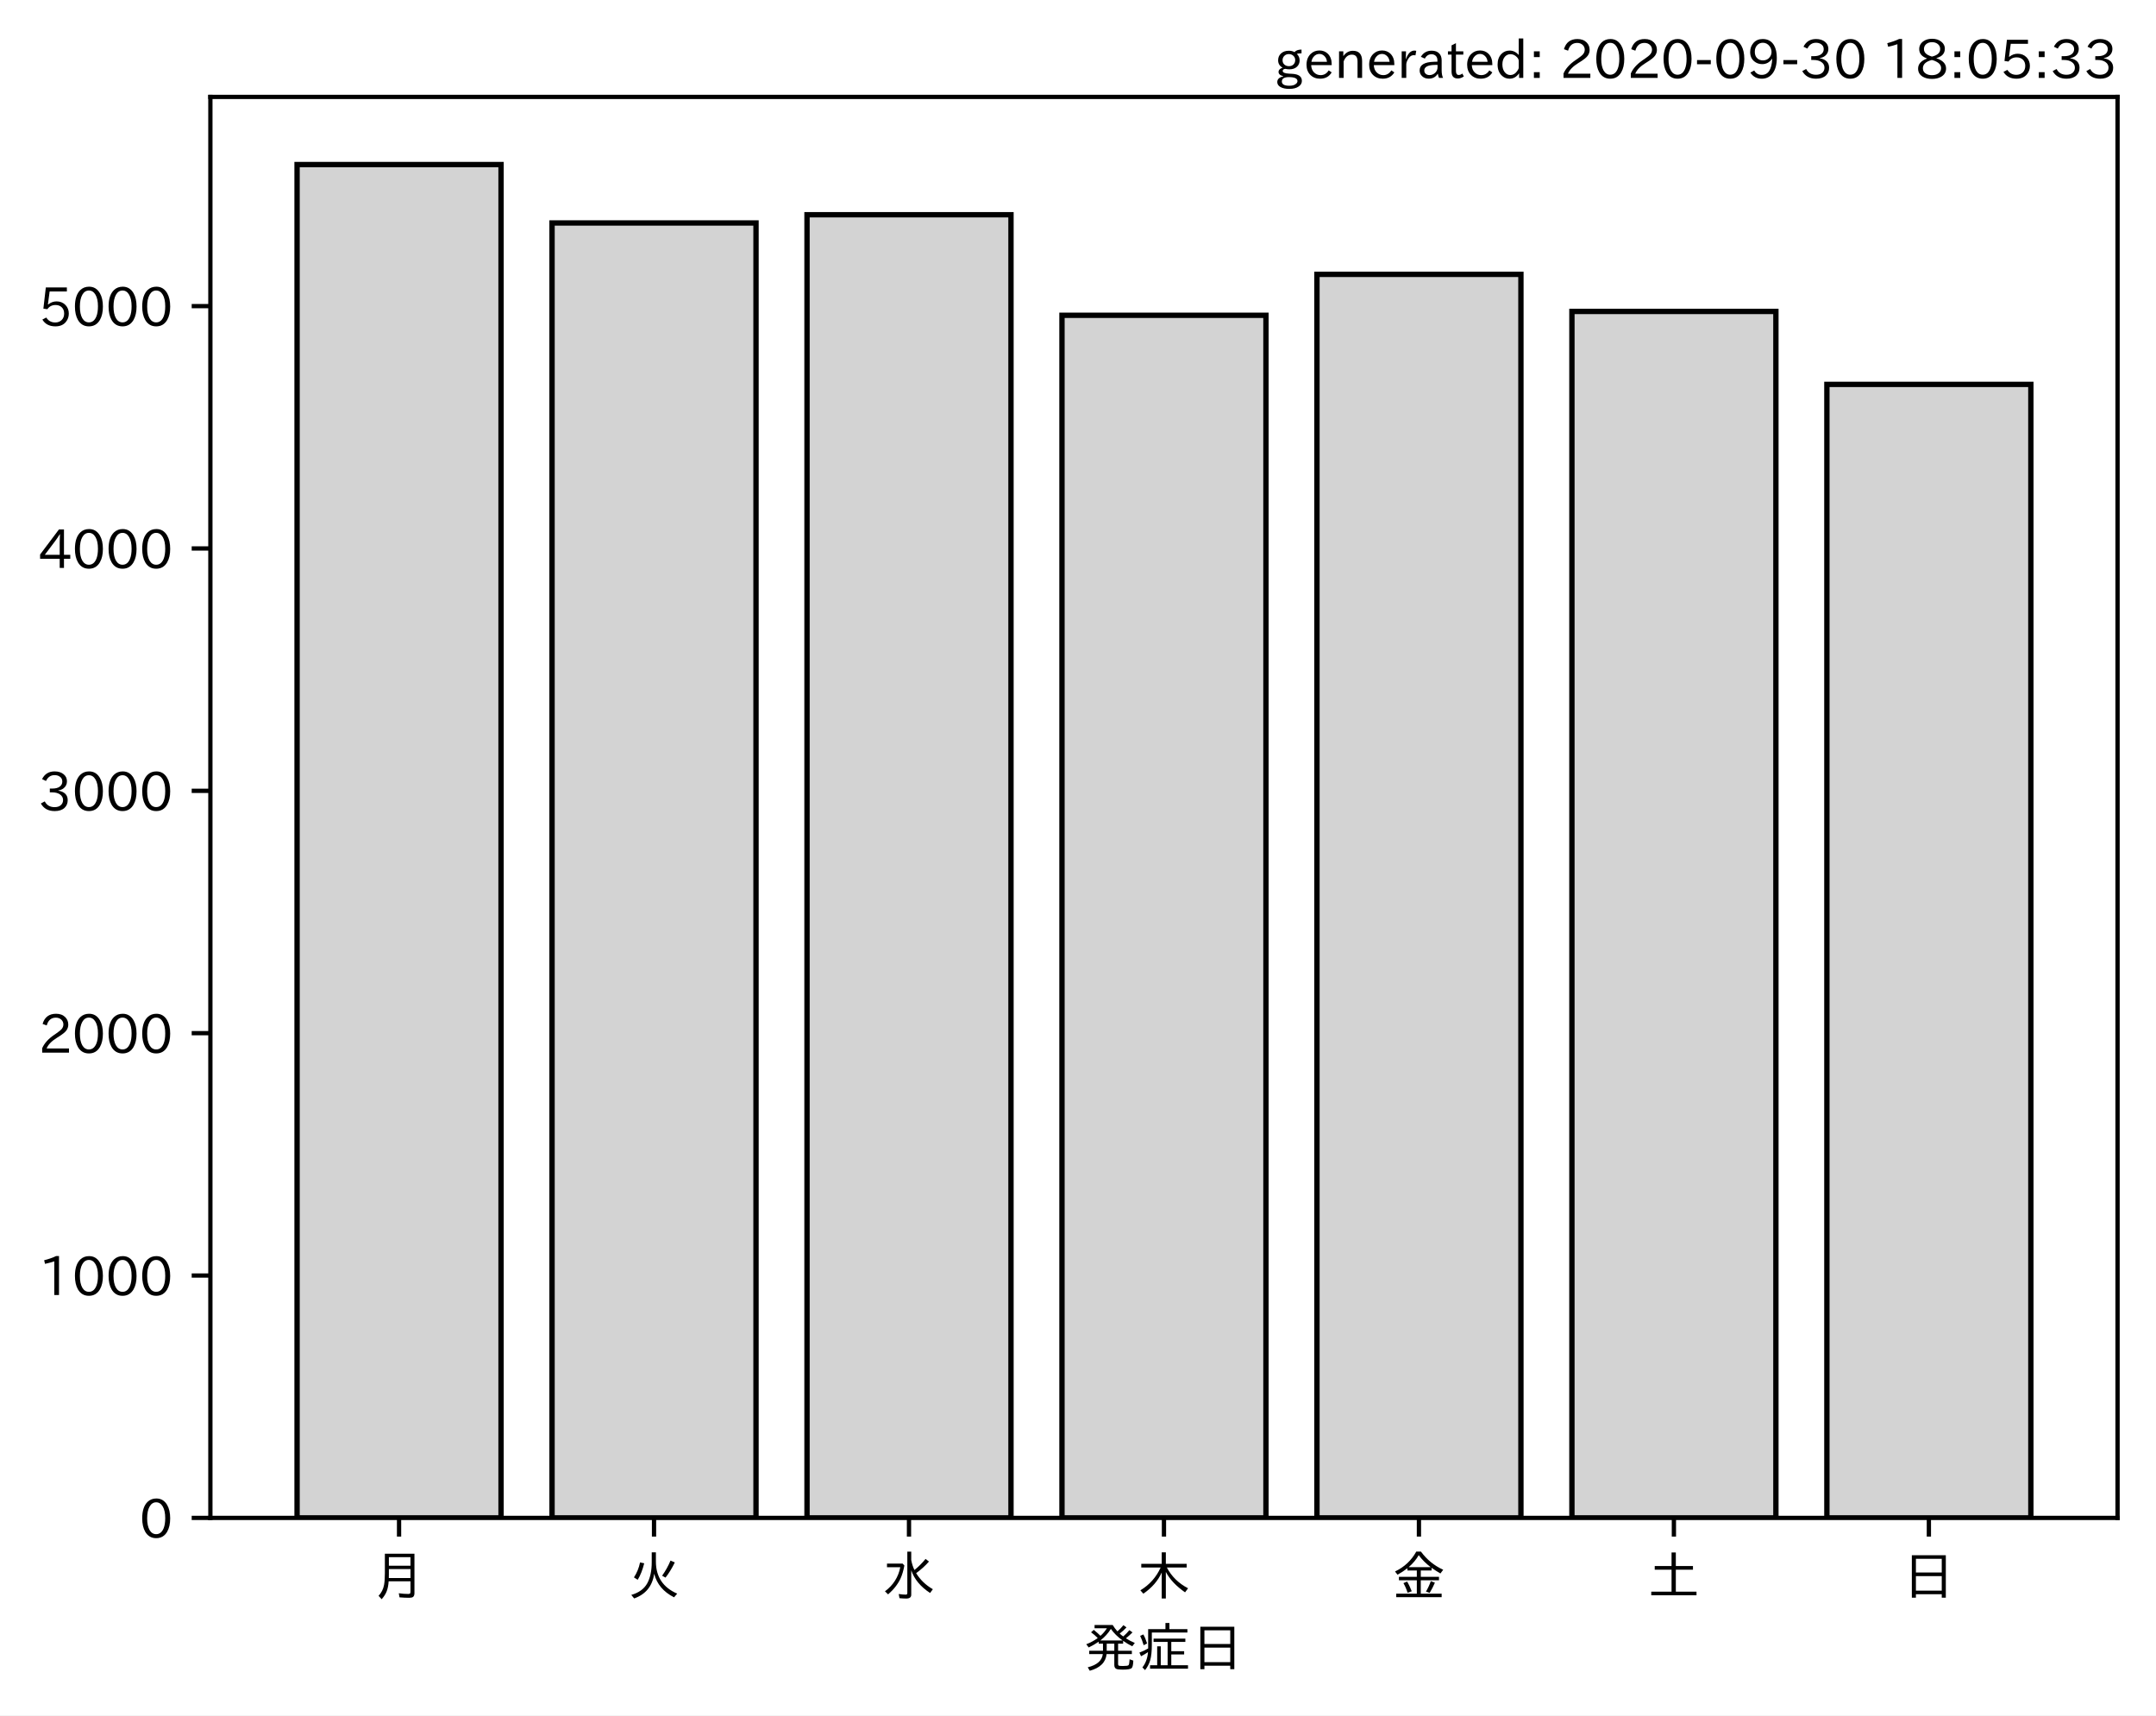
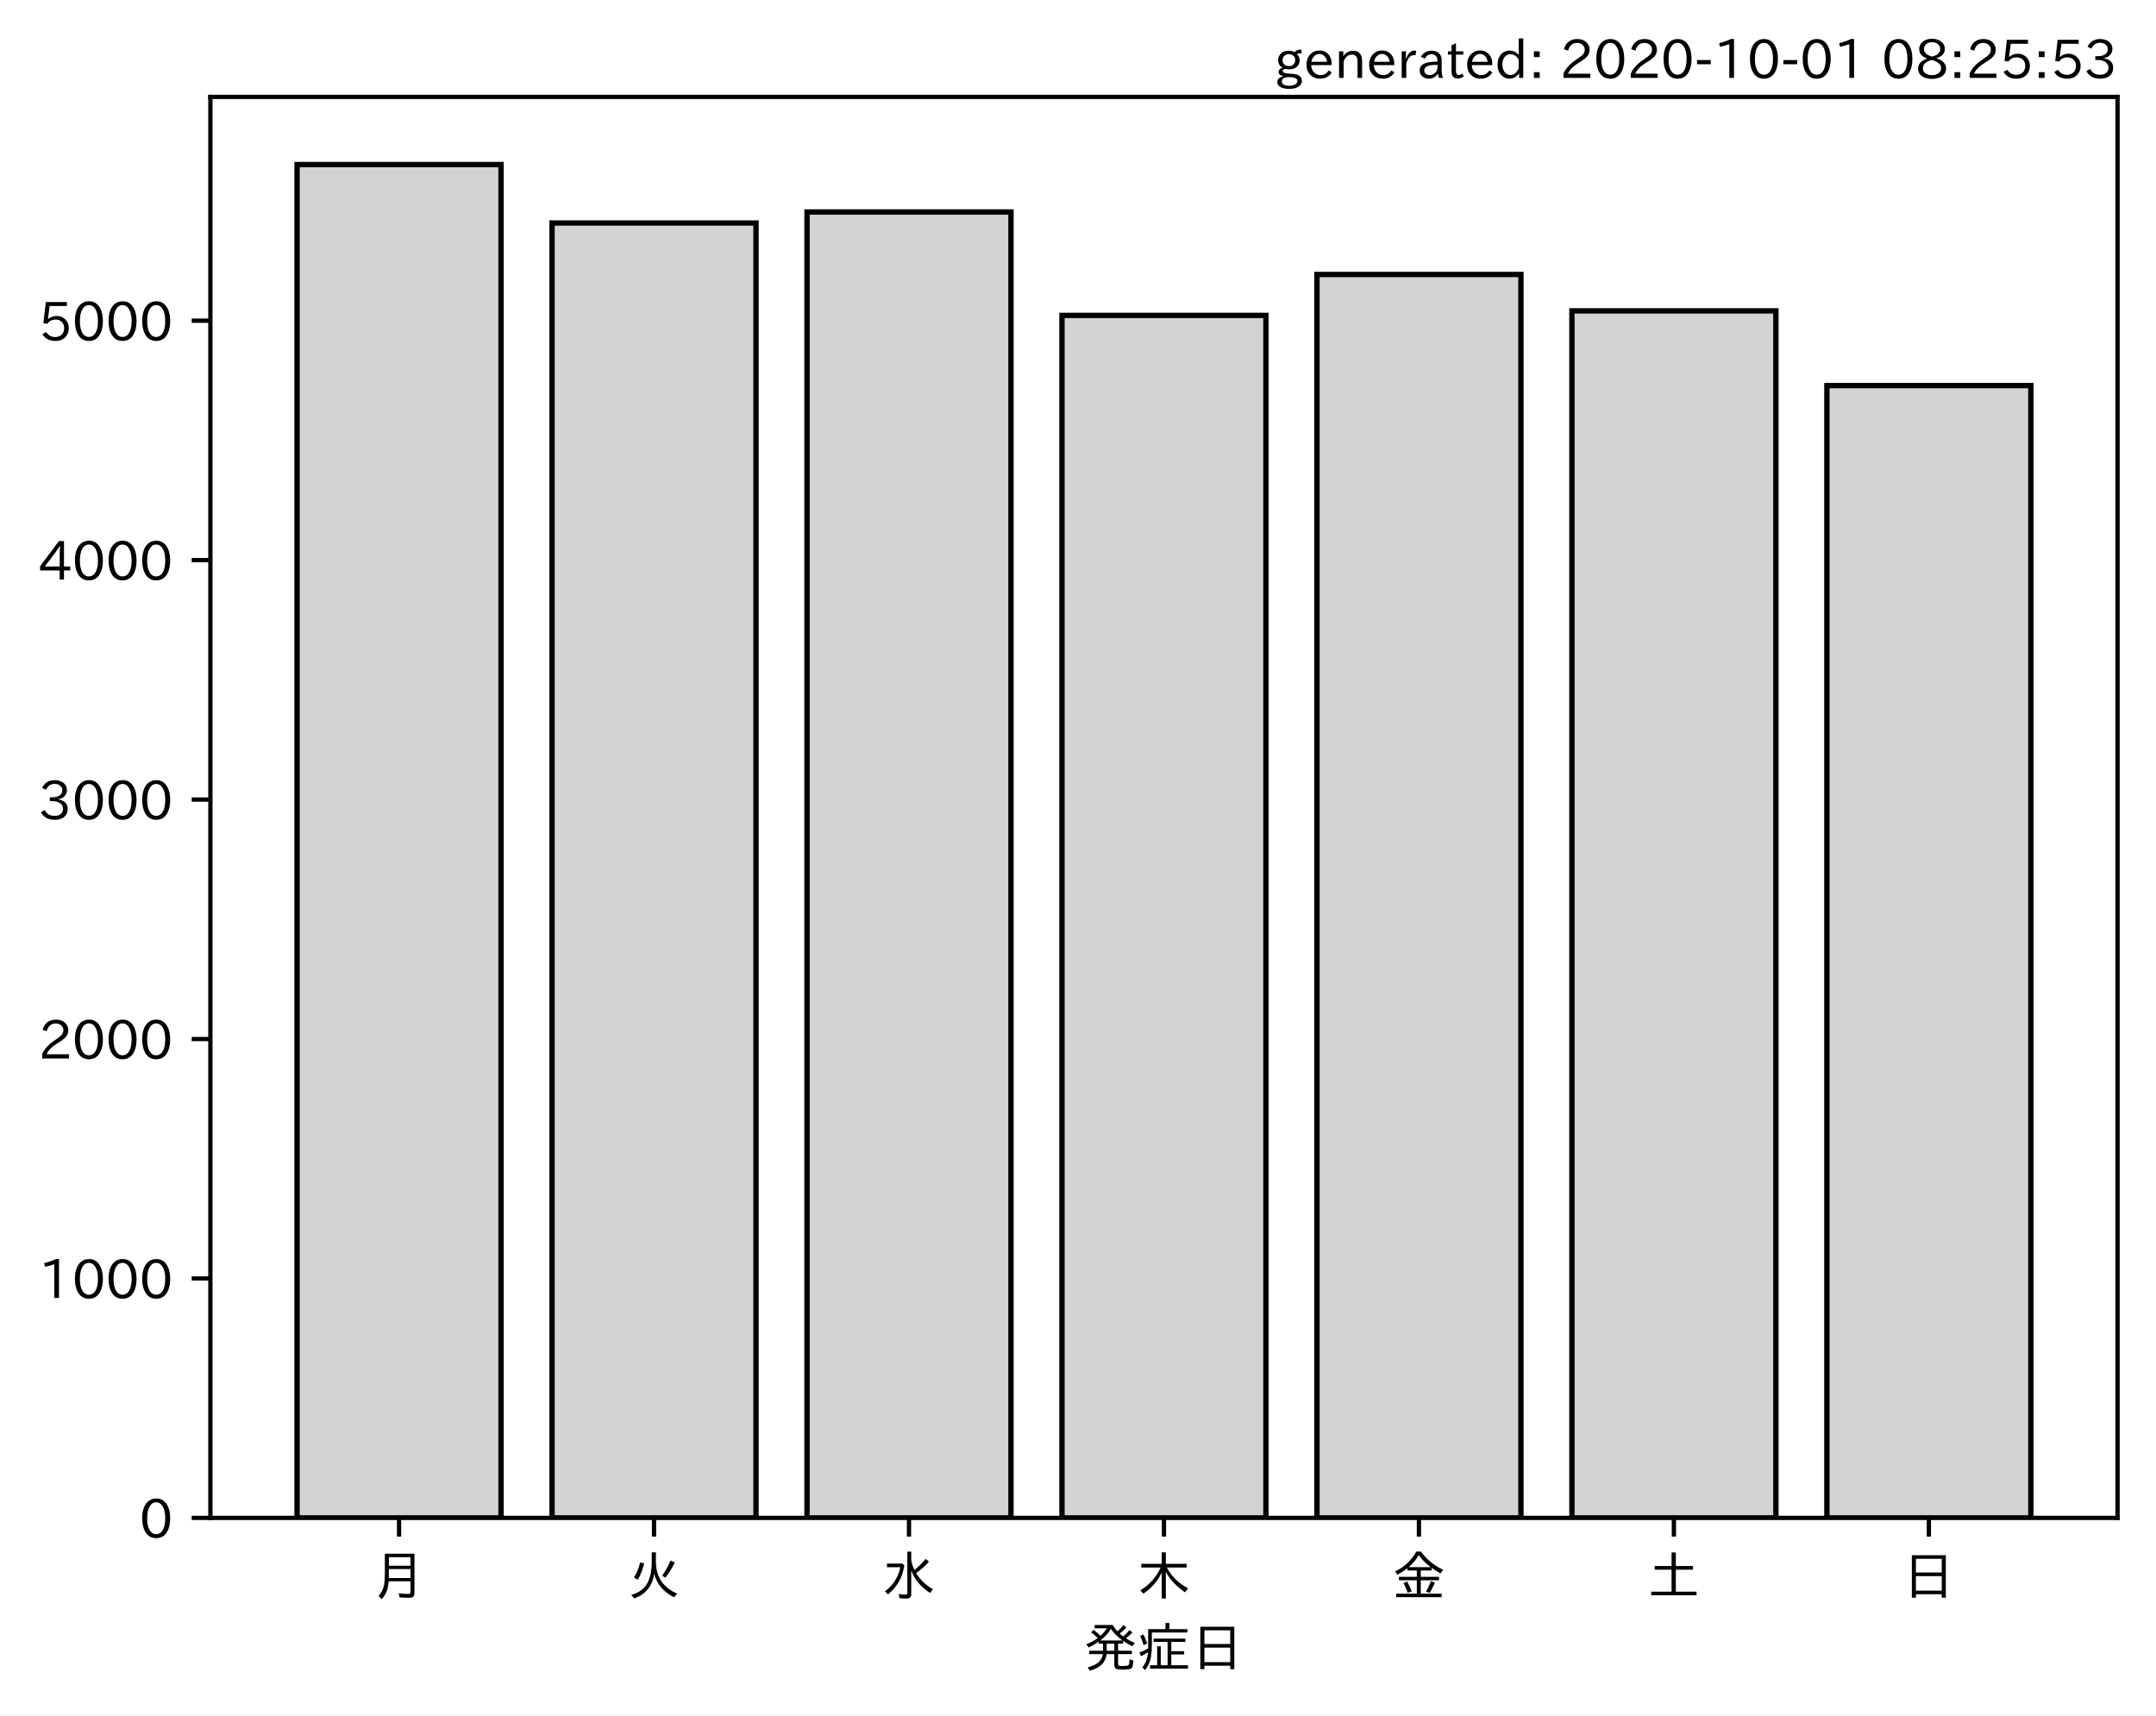
<svg xmlns="http://www.w3.org/2000/svg" xmlns:xlink="http://www.w3.org/1999/xlink" height="321.24pt" version="1.1" viewBox="0 0 403.714 321.24" width="403.714pt">
  <defs>
    <style type="text/css">*{stroke-linecap:butt;stroke-linejoin:round;}</style>
  </defs>
  <g id="figure_1">
    <g id="patch_1">
      <path d="M 0 321.24  L 403.714 321.24  L 403.714 0  L 0 0  z " style="fill:#ffffff;" />
    </g>
    <g id="axes_1">
      <g id="patch_2">
        <path d="M 39.394 284.259  L 396.514 284.259  L 396.514 18.147  L 39.394 18.147  z " style="fill:#ffffff;" />
      </g>
      <g id="patch_3">
-         <path clip-path="url(#p26479a5a4a)" d="M 55.626 284.259  L 93.821 284.259  L 93.821 30.819  L 55.626 30.819  z " style="fill:#d3d3d3;stroke:#000000;stroke-linejoin:miter;" />
+         <path clip-path="url(#p70d960dfe8)" d="M 55.626 284.259  L 93.821 284.259  L 93.821 30.819  L 55.626 30.819  z " style="fill:#d3d3d3;stroke:#000000;stroke-linejoin:miter;" />
      </g>
      <g id="patch_4">
-         <path clip-path="url(#p26479a5a4a)" d="M 103.37 284.259  L 141.564 284.259  L 141.564 41.757  L 103.37 41.757  z " style="fill:#d3d3d3;stroke:#000000;stroke-linejoin:miter;" />
+         <path clip-path="url(#p70d960dfe8)" d="M 103.37 284.259  L 141.564 284.259  L 141.564 41.76  L 103.37 41.76  z " style="fill:#d3d3d3;stroke:#000000;stroke-linejoin:miter;" />
      </g>
      <g id="patch_5">
-         <path clip-path="url(#p26479a5a4a)" d="M 151.113 284.259  L 189.308 284.259  L 189.308 40.214  L 151.113 40.214  z " style="fill:#d3d3d3;stroke:#000000;stroke-linejoin:miter;" />
+         <path clip-path="url(#p70d960dfe8)" d="M 151.113 284.259  L 189.308 284.259  L 189.308 39.697  L 151.113 39.697  z " style="fill:#d3d3d3;stroke:#000000;stroke-linejoin:miter;" />
      </g>
      <g id="patch_6">
-         <path clip-path="url(#p26479a5a4a)" d="M 198.856 284.259  L 237.051 284.259  L 237.051 59.049  L 198.856 59.049  z " style="fill:#d3d3d3;stroke:#000000;stroke-linejoin:miter;" />
+         <path clip-path="url(#p70d960dfe8)" d="M 198.856 284.259  L 237.051 284.259  L 237.051 59.068  L 198.856 59.068  z " style="fill:#d3d3d3;stroke:#000000;stroke-linejoin:miter;" />
      </g>
      <g id="patch_7">
-         <path clip-path="url(#p26479a5a4a)" d="M 246.6 284.259  L 284.794 284.259  L 284.794 51.379  L 246.6 51.379  z " style="fill:#d3d3d3;stroke:#000000;stroke-linejoin:miter;" />
+         <path clip-path="url(#p70d960dfe8)" d="M 246.6 284.259  L 284.794 284.259  L 284.794 51.401  L 246.6 51.401  z " style="fill:#d3d3d3;stroke:#000000;stroke-linejoin:miter;" />
      </g>
      <g id="patch_8">
-         <path clip-path="url(#p26479a5a4a)" d="M 294.343 284.259  L 332.538 284.259  L 332.538 58.323  L 294.343 58.323  z " style="fill:#d3d3d3;stroke:#000000;stroke-linejoin:miter;" />
+         <path clip-path="url(#p70d960dfe8)" d="M 294.343 284.259  L 332.538 284.259  L 332.538 58.216  L 294.343 58.216  z " style="fill:#d3d3d3;stroke:#000000;stroke-linejoin:miter;" />
      </g>
      <g id="patch_9">
-         <path clip-path="url(#p26479a5a4a)" d="M 342.086 284.259  L 380.281 284.259  L 380.281 71.984  L 342.086 71.984  z " style="fill:#d3d3d3;stroke:#000000;stroke-linejoin:miter;" />
+         <path clip-path="url(#p70d960dfe8)" d="M 342.086 284.259  L 380.281 284.259  L 380.281 72.207  L 342.086 72.207  z " style="fill:#d3d3d3;stroke:#000000;stroke-linejoin:miter;" />
      </g>
      <g id="matplotlib.axis_1">
        <g id="xtick_1">
          <g id="line2d_1">
            <defs>
-               <path d="M 0 0  L 0 3.5  " id="m2d759972b3" style="stroke:#000000;stroke-width:0.8;" />
+               <path d="M 0 0  L 0 3.5  " id="m1ad2de1447" style="stroke:#000000;stroke-width:0.8;" />
            </defs>
            <g>
-               <use style="stroke:#000000;stroke-width:0.8;" x="74.724" xlink:href="#m2d759972b3" y="284.259" />
+               <use style="stroke:#000000;stroke-width:0.8;" x="74.724" xlink:href="#m1ad2de1447" y="284.259" />
            </g>
          </g>
          <g id="text_1">
            <g transform="translate(69.7238 298.7493)scale(0.1 -0.1)">
              <defs>
                <path d="M 78.812 77.875  L 78.812 4  Q 78.812 -1.219 76.078 -3.172  Q 73.969 -4.688 68.797 -4.688  Q 60.844 -4.688 50.828 -3.859  L 49.516 3.812  Q 58.594 2.484 67.094 2.484  Q 70.359 2.484 71.047 4.109  Q 71.391 4.891 71.391 6.844  L 71.391 26.125  L 30.516 26.125  Q 29.781 14.938 26.812 7.422  Q 24.031 0.094 17.438 -7.375  L 11.625 -0.984  Q 19.672 7.422 21.922 19.438  Q 23.438 27.688 23.438 41.406  L 23.438 77.875  z M 30.953 71.391  L 30.953 55.328  L 71.391 55.328  L 71.391 71.391  z M 30.953 49.125  L 30.953 39.938  Q 30.953 35.75 30.859 33.547  L 30.859 32.328  L 71.391 32.328  L 71.391 49.125  z " id="IPAexGothic-26376" />
              </defs>
              <use xlink:href="#IPAexGothic-26376" />
            </g>
          </g>
        </g>
        <g id="xtick_2">
          <g id="line2d_2">
            <g>
-               <use style="stroke:#000000;stroke-width:0.8;" x="122.467" xlink:href="#m2d759972b3" y="284.259" />
+               <use style="stroke:#000000;stroke-width:0.8;" x="122.467" xlink:href="#m1ad2de1447" y="284.259" />
            </g>
          </g>
          <g id="text_2">
            <g transform="translate(117.4671 298.7493)scale(0.1 -0.1)">
              <defs>
                <path d="M 53.516 80.422  L 53.516 63.188  Q 53.516 20.359 93.406 3.078  L 87.5 -3.812  Q 57.672 11.328 50.297 40.375  Q 45.359 5.672 12.797 -5.906  L 7.422 0.688  Q 28.859 6.844 37.406 22.609  Q 45.703 37.844 45.703 62.016  L 45.703 80.422  z M 12.406 33.5  Q 20.703 46.141 23.828 61.531  L 31.641 59.906  Q 27 41.312 19.438 29  z M 65.141 36.625  Q 74.656 50.047 80.906 64.984  L 88.922 61.531  Q 81.109 45.406 71.531 33.109  z " id="IPAexGothic-28779" />
              </defs>
              <use xlink:href="#IPAexGothic-28779" />
            </g>
          </g>
        </g>
        <g id="xtick_3">
          <g id="line2d_3">
            <g>
-               <use style="stroke:#000000;stroke-width:0.8;" x="170.21" xlink:href="#m2d759972b3" y="284.259" />
+               <use style="stroke:#000000;stroke-width:0.8;" x="170.21" xlink:href="#m1ad2de1447" y="284.259" />
            </g>
          </g>
          <g id="text_3">
            <g transform="translate(165.2104 298.7493)scale(0.1 -0.1)">
              <defs>
                <path d="M 54.203 65.922  Q 56.156 55.562 60.203 47.312  Q 71.578 56.453 81 68.109  L 87.406 63.188  Q 77.25 51.516 63.375 41.406  Q 75 22.609 94.672 11.375  L 89.5 4.297  Q 62.75 21.781 54.203 46.781  L 54.203 0.984  Q 54.203 -6.109 44.875 -6.109  Q 38.812 -6.109 32.172 -5.422  L 30.766 2.391  Q 38.422 1.219 44 1.219  Q 46.875 1.219 46.875 4.109  L 46.875 81.688  L 54.203 81.688  z M 8.797 59.281  L 38.094 59.281  L 41.359 55.766  Q 38.672 41.219 34.078 31.297  Q 26.656 15.375 10.891 1.703  L 4.984 7.422  Q 28.266 24.656 33.688 52.594  L 8.797 52.594  z " id="IPAexGothic-27700" />
              </defs>
              <use xlink:href="#IPAexGothic-27700" />
            </g>
          </g>
        </g>
        <g id="xtick_4">
          <g id="line2d_4">
            <g>
-               <use style="stroke:#000000;stroke-width:0.8;" x="217.954" xlink:href="#m2d759972b3" y="284.259" />
+               <use style="stroke:#000000;stroke-width:0.8;" x="217.954" xlink:href="#m1ad2de1447" y="284.259" />
            </g>
          </g>
          <g id="text_4">
            <g transform="translate(212.9538 298.7493)scale(0.1 -0.1)">
              <defs>
                <path d="M 55.422 52  Q 68.5 27 95.125 13.094  L 89.5 5.516  Q 64.594 22.797 53.516 43.703  L 53.516 -6  L 45.797 -6  L 45.797 42.672  Q 35.5 19.578 11.422 2.984  L 5.812 9.281  Q 31.453 24.75 43.797 52  L 7.516 52  L 7.516 58.891  L 45.797 58.891  L 45.797 80.469  L 53.516 80.469  L 53.516 58.891  L 92.531 58.891  L 92.531 52  z " id="IPAexGothic-26408" />
              </defs>
              <use xlink:href="#IPAexGothic-26408" />
            </g>
          </g>
        </g>
        <g id="xtick_5">
          <g id="line2d_5">
            <g>
-               <use style="stroke:#000000;stroke-width:0.8;" x="265.697" xlink:href="#m2d759972b3" y="284.259" />
+               <use style="stroke:#000000;stroke-width:0.8;" x="265.697" xlink:href="#m1ad2de1447" y="284.259" />
            </g>
          </g>
          <g id="text_5">
            <g transform="translate(260.6971 298.7493)scale(0.1 -0.1)">
              <defs>
                <path d="M 53.469 46.391  L 53.469 34.516  L 87.547 34.516  L 87.547 28.125  L 53.469 28.125  L 53.469 2.984  L 92.531 2.984  L 92.531 -3.516  L 7.516 -3.516  L 7.516 2.984  L 46.047 2.984  L 46.047 28.125  L 12.547 28.125  L 12.547 34.516  L 46.047 34.516  L 46.047 46.391  L 28.422 46.391  L 28.422 50.688  Q 19.734 43.891 9.906 38.531  L 5.219 44.578  Q 31.344 56.984 45.016 81.781  L 53.766 81.781  Q 70.359 59.234 95.453 47.797  L 90.234 40.828  Q 81.547 45.844 73.641 51.469  L 73.641 46.391  z M 72.016 52.688  Q 59.078 62.406 49.562 75.094  Q 42.828 63.141 30.812 52.688  z M 28.719 4.688  Q 26.078 13.719 21 22.797  L 27.875 25.688  Q 31.938 19.188 36.531 7.516  z M 63.188 6.891  Q 68.797 16.406 72.219 26.516  L 79.891 23.578  Q 75.922 14.156 70.125 4.5  z " id="IPAexGothic-37329" />
              </defs>
              <use xlink:href="#IPAexGothic-37329" />
            </g>
          </g>
        </g>
        <g id="xtick_6">
          <g id="line2d_6">
            <g>
-               <use style="stroke:#000000;stroke-width:0.8;" x="313.44" xlink:href="#m2d759972b3" y="284.259" />
+               <use style="stroke:#000000;stroke-width:0.8;" x="313.44" xlink:href="#m1ad2de1447" y="284.259" />
            </g>
          </g>
          <g id="text_6">
            <g transform="translate(308.4404 298.7493)scale(0.1 -0.1)">
              <defs>
                <path d="M 45.609 54.781  L 45.609 80.172  L 53.609 80.172  L 53.609 54.781  L 85.688 54.781  L 85.688 47.906  L 53.609 47.906  L 53.609 6.781  L 92.328 6.781  L 92.328 0  L 7.625 0  L 7.625 6.781  L 45.609 6.781  L 45.609 47.906  L 14.109 47.906  L 14.109 54.781  z " id="IPAexGothic-22303" />
              </defs>
              <use xlink:href="#IPAexGothic-22303" />
            </g>
          </g>
        </g>
        <g id="xtick_7">
          <g id="line2d_7">
            <g>
-               <use style="stroke:#000000;stroke-width:0.8;" x="361.184" xlink:href="#m2d759972b3" y="284.259" />
+               <use style="stroke:#000000;stroke-width:0.8;" x="361.184" xlink:href="#m1ad2de1447" y="284.259" />
            </g>
          </g>
          <g id="text_7">
            <g transform="translate(356.1837 298.7493)scale(0.1 -0.1)">
              <defs>
                <path d="M 81.734 75  L 81.734 -4.5  L 74.125 -4.5  L 74.125 2  L 25.734 2  L 25.734 -4.5  L 18.109 -4.5  L 18.109 75  z M 25.734 68.312  L 25.734 42.672  L 74.125 42.672  L 74.125 68.312  z M 25.734 35.891  L 25.734 8.688  L 74.125 8.688  L 74.125 35.891  z " id="IPAexGothic-26085" />
              </defs>
              <use xlink:href="#IPAexGothic-26085" />
            </g>
          </g>
        </g>
        <g id="text_8">
          <g transform="translate(202.9538 312.1399)scale(0.1 -0.1)">
            <defs>
              <path d="M 73.734 56.844  Q 80.609 62.75 85.203 68.609  L 91.109 64.406  Q 84.469 57.812 78.719 53.328  Q 85.938 48.688 95.406 44.625  L 90.625 38.375  Q 81.734 42.781 73.531 48.641  L 73.531 43.312  L 64.109 43.312  L 64.109 29.984  L 89.891 29.984  L 89.891 23.781  L 64.109 23.781  L 64.109 5.609  Q 64.109 2.484 65.719 2.047  Q 67.391 1.469 73.094 1.469  Q 82.125 1.469 83.594 2.984  Q 85.062 4.438 85.5 11.969  Q 85.5 13.484 85.594 14.062  L 92.625 11.578  Q 92.188 0.391 89.703 -2.203  Q 87.062 -5.328 72.609 -5.328  Q 63.812 -5.328 60.938 -4  Q 57.031 -2.344 57.031 3.328  L 57.031 23.781  L 42.578 23.781  Q 40.188 0.531 11.078 -7.422  L 7.281 -0.984  Q 33.25 5.422 35.5 23.781  L 10.016 23.781  L 10.016 29.984  L 35.797 29.984  L 35.797 43.312  L 27.781 43.312  L 27.781 47.016  Q 19.734 41.359 9.078 36.188  L 4.5 42.188  Q 16.312 46.734 25.984 53.812  Q 19.828 60.156 13.484 64.594  L 18.609 69.141  Q 26.516 62.594 31.109 58.016  Q 38.031 64.062 43.172 72.125  L 20.062 72.125  L 20.062 78.219  L 54 78.219  Q 58.203 71.344 62.891 66.312  Q 69.094 71.625 74.031 77.938  L 79.828 73.734  Q 74.172 67.625 67.094 62.203  Q 70.406 59.078 73.734 56.844  z M 57.031 43.312  L 42.781 43.312  L 42.781 29.984  L 57.031 29.984  z M 30.906 49.312  L 72.516 49.312  Q 58.688 59.281 50.594 71  Q 43.219 58.891 30.906 49.312  z " id="IPAexGothic-30330" />
              <path d="M 63.719 2.875  L 95.016 2.875  L 95.016 -3.516  L 23.969 -3.516  L 23.969 2.875  L 37.312 2.875  L 37.312 38.281  L 44 38.281  L 44 2.875  L 56.844 2.875  L 56.844 46.578  L 30.516 46.578  L 30.516 52.781  L 90.047 52.781  L 90.047 46.578  L 63.719 46.578  L 63.719 29.203  L 87.797 29.203  L 87.797 23.094  L 63.719 23.094  z M 60.203 70.516  L 93.891 70.516  L 93.891 64.109  L 27.297 64.109  L 27.297 41.406  Q 27.297 23.141 24.219 12.203  Q 21.391 2.25 14.594 -6.203  L 9.625 -1.172  Q 18.75 10.359 20.125 27.484  Q 15.438 24.125 7.078 19.734  L 4 26.609  Q 12.312 29.594 20.406 34.328  L 20.406 37.891  L 20.406 70.516  L 52.781 70.516  L 52.781 81.984  L 60.203 81.984  z M 12.016 40.375  Q 8.891 50.781 5.422 57.906  L 11.375 60.594  Q 15.234 53.859 18.406 43.703  z " id="IPAexGothic-30151" />
            </defs>
            <use xlink:href="#IPAexGothic-30330" />
            <use x="100" xlink:href="#IPAexGothic-30151" />
            <use x="200" xlink:href="#IPAexGothic-26085" />
          </g>
        </g>
      </g>
      <g id="matplotlib.axis_2">
        <g id="ytick_1">
          <g id="line2d_8">
            <defs>
-               <path d="M 0 0  L -3.5 0  " id="m124e306466" style="stroke:#000000;stroke-width:0.8;" />
+               <path d="M 0 0  L -3.5 0  " id="m00779f88f2" style="stroke:#000000;stroke-width:0.8;" />
            </defs>
            <g>
-               <use style="stroke:#000000;stroke-width:0.8;" x="39.394" xlink:href="#m124e306466" y="284.259" />
+               <use style="stroke:#000000;stroke-width:0.8;" x="39.394" xlink:href="#m00779f88f2" y="284.259" />
            </g>
          </g>
          <g id="text_9">
            <g transform="translate(26.09531 288.0039)scale(0.1 -0.1)">
              <defs>
                <path d="M 31.844 73.828  Q 45.016 73.828 52.094 61.625  Q 57.719 51.953 57.719 36.625  Q 57.719 21.438 52.094 11.578  Q 45.125 -0.484 31.5 -0.484  Q 17.922 -0.484 10.938 11.578  Q 5.328 21.438 5.328 36.719  Q 5.328 58.016 15.625 67.719  Q 22.172 73.828 31.844 73.828  z M 31.5 66.656  Q 23.688 66.656 19.188 58.734  Q 14.594 50.734 14.594 36.625  Q 14.594 22.75 19.094 14.797  Q 23.641 6.984 31.5 6.984  Q 40.922 6.984 45.453 18.016  Q 48.438 25.344 48.438 37.109  Q 48.438 50.875 43.844 58.734  Q 39.203 66.656 31.5 66.656  z " id="IPAexGothic-48" />
              </defs>
              <use xlink:href="#IPAexGothic-48" />
            </g>
          </g>
        </g>
        <g id="ytick_2">
          <g id="line2d_9">
            <g>
-               <use style="stroke:#000000;stroke-width:0.8;" x="39.394" xlink:href="#m124e306466" y="238.872" />
+               <use style="stroke:#000000;stroke-width:0.8;" x="39.394" xlink:href="#m00779f88f2" y="239.418" />
            </g>
          </g>
          <g id="text_10">
-             <g transform="translate(7.2 242.6171)scale(0.1 -0.1)">
+             <g transform="translate(7.2 243.1632)scale(0.1 -0.1)">
              <defs>
                <path d="M 38.484 0.984  L 29.688 0.984  L 29.688 64.109  Q 21.438 61.281 12.312 59.328  L 10.688 66.109  Q 23.734 69.391 32.906 73.922  L 38.484 73.922  z " id="IPAexGothic-49" />
              </defs>
              <use xlink:href="#IPAexGothic-49" />
              <use x="62.988" xlink:href="#IPAexGothic-48" />
              <use x="125.977" xlink:href="#IPAexGothic-48" />
              <use x="188.965" xlink:href="#IPAexGothic-48" />
            </g>
          </g>
        </g>
        <g id="ytick_3">
          <g id="line2d_10">
            <g>
-               <use style="stroke:#000000;stroke-width:0.8;" x="39.394" xlink:href="#m124e306466" y="193.485" />
+               <use style="stroke:#000000;stroke-width:0.8;" x="39.394" xlink:href="#m00779f88f2" y="194.577" />
            </g>
          </g>
          <g id="text_11">
-             <g transform="translate(7.2 197.2303)scale(0.1 -0.1)">
+             <g transform="translate(7.2 198.3224)scale(0.1 -0.1)">
              <defs>
                <path d="M 57.172 0.984  L 6.984 0.984  L 6.984 9.281  Q 12.891 23.047 29.594 34.422  L 32.375 36.281  Q 40.922 42.141 43.609 45.406  Q 46.688 49.266 46.688 53.812  Q 46.688 58.938 43.062 62.547  Q 39.062 66.547 32.562 66.547  Q 19.531 66.547 15.484 52  L 7.766 54.781  Q 13.328 73.828 33.062 73.828  Q 43.844 73.828 50.25 67.438  Q 55.859 61.672 55.859 53.516  Q 55.859 47.469 52.25 42.531  Q 48.922 37.75 36.969 30.281  L 34.859 29  Q 19.625 19.578 15.281 8.891  L 57.172 8.891  z " id="IPAexGothic-50" />
              </defs>
              <use xlink:href="#IPAexGothic-50" />
              <use x="62.988" xlink:href="#IPAexGothic-48" />
              <use x="125.977" xlink:href="#IPAexGothic-48" />
              <use x="188.965" xlink:href="#IPAexGothic-48" />
            </g>
          </g>
        </g>
        <g id="ytick_4">
          <g id="line2d_11">
            <g>
-               <use style="stroke:#000000;stroke-width:0.8;" x="39.394" xlink:href="#m124e306466" y="148.098" />
+               <use style="stroke:#000000;stroke-width:0.8;" x="39.394" xlink:href="#m00779f88f2" y="149.736" />
            </g>
          </g>
          <g id="text_12">
-             <g transform="translate(7.2 151.8435)scale(0.1 -0.1)">
+             <g transform="translate(7.2 153.4816)scale(0.1 -0.1)">
              <defs>
                <path d="M 37.203 37.797  Q 54.781 34.625 54.781 19.969  Q 54.781 11.188 48.875 5.562  Q 42.328 -0.484 30.375 -0.484  Q 12.453 -0.484 4.5 13.766  L 11.812 17.672  Q 17.328 6.891 30.281 6.891  Q 37.891 6.891 42.094 10.797  Q 46.094 14.5 46.094 20.172  Q 46.094 26.859 40.094 30.906  Q 34.625 34.578 25.688 34.578  L 21.297 34.578  L 21.297 41.703  L 25.875 41.703  Q 34.859 41.703 39.594 45.125  Q 44.672 48.734 44.672 54.828  Q 44.672 61.469 38.969 64.656  Q 35.297 66.844 30.172 66.844  Q 19.344 66.844 14.109 55.906  L 6.781 59.422  Q 14.016 73.828 30.281 73.828  Q 40.578 73.828 46.969 68.656  Q 53.375 63.578 53.375 55.219  Q 53.375 47.312 47.172 42.281  Q 43.172 39.062 37.203 38.188  z " id="IPAexGothic-51" />
              </defs>
              <use xlink:href="#IPAexGothic-51" />
              <use x="62.988" xlink:href="#IPAexGothic-48" />
              <use x="125.977" xlink:href="#IPAexGothic-48" />
              <use x="188.965" xlink:href="#IPAexGothic-48" />
            </g>
          </g>
        </g>
        <g id="ytick_5">
          <g id="line2d_12">
            <g>
-               <use style="stroke:#000000;stroke-width:0.8;" x="39.394" xlink:href="#m124e306466" y="102.711" />
+               <use style="stroke:#000000;stroke-width:0.8;" x="39.394" xlink:href="#m00779f88f2" y="104.896" />
            </g>
          </g>
          <g id="text_13">
-             <g transform="translate(7.2 106.4567)scale(0.1 -0.1)">
+             <g transform="translate(7.2 108.6409)scale(0.1 -0.1)">
              <defs>
                <path d="M 59.578 18.109  L 47.797 18.109  L 47.797 0.984  L 39.797 0.984  L 39.797 18.109  L 3.078 18.109  L 3.078 26.125  L 38.375 73.094  L 47.797 73.094  L 47.797 25.531  L 59.578 25.531  z M 40.281 64.203  L 39.984 64.203  Q 35.594 57.125 31.297 51.312  L 11.859 25.531  L 39.797 25.531  L 39.797 49.125  Q 39.797 54.391 40.281 64.203  z " id="IPAexGothic-52" />
              </defs>
              <use xlink:href="#IPAexGothic-52" />
              <use x="62.988" xlink:href="#IPAexGothic-48" />
              <use x="125.977" xlink:href="#IPAexGothic-48" />
              <use x="188.965" xlink:href="#IPAexGothic-48" />
            </g>
          </g>
        </g>
        <g id="ytick_6">
          <g id="line2d_13">
            <g>
-               <use style="stroke:#000000;stroke-width:0.8;" x="39.394" xlink:href="#m124e306466" y="57.325" />
+               <use style="stroke:#000000;stroke-width:0.8;" x="39.394" xlink:href="#m00779f88f2" y="60.055" />
            </g>
          </g>
          <g id="text_14">
-             <g transform="translate(7.2 61.06984)scale(0.1 -0.1)">
+             <g transform="translate(7.2 63.80012)scale(0.1 -0.1)">
              <defs>
                <path d="M 18.406 40.672  Q 25.531 46.297 33.938 46.297  Q 44 46.297 50.641 39.5  Q 56.844 33.016 56.844 23.391  Q 56.844 14.656 51.516 8.016  Q 44.828 -0.484 31.734 -0.484  Q 14.984 -0.484 7.328 12.25  L 14.656 16.062  Q 20.453 6.781 31.453 6.781  Q 38.531 6.781 43.266 11.188  Q 48.141 15.828 48.141 23.484  Q 48.141 30.719 43.844 35.016  Q 39.359 39.5 32.125 39.5  Q 21.969 39.5 16.75 31.688  L 9.234 32.672  L 13.812 72.406  L 53.219 72.406  L 53.219 64.891  L 20.953 64.891  L 17.719 40.672  z " id="IPAexGothic-53" />
              </defs>
              <use xlink:href="#IPAexGothic-53" />
              <use x="62.988" xlink:href="#IPAexGothic-48" />
              <use x="125.977" xlink:href="#IPAexGothic-48" />
              <use x="188.965" xlink:href="#IPAexGothic-48" />
            </g>
          </g>
        </g>
      </g>
      <g id="patch_10">
        <path d="M 39.394 284.259  L 39.394 18.147  " style="fill:none;stroke:#000000;stroke-linecap:square;stroke-linejoin:miter;stroke-width:0.8;" />
      </g>
      <g id="patch_11">
        <path d="M 396.514 284.259  L 396.514 18.147  " style="fill:none;stroke:#000000;stroke-linecap:square;stroke-linejoin:miter;stroke-width:0.8;" />
      </g>
      <g id="patch_12">
        <path d="M 39.394 284.259  L 396.514 284.259  " style="fill:none;stroke:#000000;stroke-linecap:square;stroke-linejoin:miter;stroke-width:0.8;" />
      </g>
      <g id="patch_13">
        <path d="M 39.394 18.147  L 396.514 18.147  " style="fill:none;stroke:#000000;stroke-linecap:square;stroke-linejoin:miter;stroke-width:0.8;" />
      </g>
    </g>
    <g id="text_15">
      <g transform="translate(238.6184 14.69063)scale(0.1 -0.1)">
        <defs>
          <path d="M 20.797 17.969  Q 15.719 17.531 15.719 14.062  Q 15.719 9.578 27.547 8.984  L 33.297 8.688  Q 51.609 7.766 51.609 -4.594  Q 51.609 -10.938 45.703 -14.984  Q 39.359 -19.578 28.031 -19.578  Q 17.781 -19.578 11.531 -16.062  Q 5.516 -12.641 5.516 -6.688  Q 5.516 1.312 16.797 3.859  L 16.797 4.203  Q 7.906 6.453 7.906 12.156  Q 7.906 17.438 15.531 20.266  Q 7.125 24.609 7.125 34.078  Q 7.125 41.406 12.016 46.297  Q 17.625 51.906 27.156 51.906  Q 33.203 51.906 37.844 49.266  Q 41.406 53.953 50.922 54.109  L 50.922 47.078  Q 44.344 46.922 42.234 45.906  Q 47.406 40.828 47.406 33.891  Q 47.406 27 42.719 22.266  Q 37.5 17.094 28.328 17.094  Q 24.422 17.094 20.797 17.969  z M 27.094 45.609  Q 22.016 45.609 18.703 42.281  Q 15.438 39.016 15.438 34.078  Q 15.438 29.25 18.5 26.312  Q 21.828 23 27.438 23  Q 32.719 23 35.891 26.219  Q 39.109 29.391 39.109 34.422  Q 39.109 39.016 35.891 42.188  Q 32.516 45.609 27.094 45.609  z M 27.391 2.484  Q 14.109 2.484 14.109 -5.719  Q 14.109 -13.672 28.125 -13.672  Q 37.156 -13.672 41.219 -9.469  Q 43.312 -7.516 43.312 -4.891  Q 43.312 2.484 27.391 2.484  z " id="IPAexGothic-103" />
          <path d="M 13.484 24.906  Q 13.922 16.266 18.891 11.281  Q 23.969 6.203 31.203 6.203  Q 40.719 6.203 46.297 15.094  L 51.906 11.375  Q 44.828 -0.484 30.172 -0.484  Q 19.094 -0.484 11.969 6.594  Q 4.781 13.812 4.781 25.641  Q 4.781 38.188 12.312 45.703  Q 19 52.391 29 52.391  Q 38.422 52.391 44.781 46.188  Q 51.906 38.969 51.906 26.906  L 51.906 24.906  z M 43.062 31.203  Q 42.328 37.984 38.281 41.891  Q 34.281 45.906 28.812 45.906  Q 22.469 45.906 17.969 40.484  Q 14.891 36.812 13.969 31.203  z " id="IPAexGothic-101" />
          <path d="M 52 0.984  L 43.406 0.984  L 43.406 31.891  Q 43.406 44.578 32.906 44.578  Q 22.312 44.578 17.391 31.891  L 17.391 0.984  L 8.797 0.984  L 8.797 50.781  L 16.797 50.781  L 16.797 41.797  Q 23.828 51.812 34.719 51.812  Q 52 51.812 52 32.375  z " id="IPAexGothic-110" />
          <path d="M 36.078 51.812  L 34.578 43.266  Q 32.906 43.609 31.594 43.609  Q 25.828 43.609 22.078 38.188  Q 17.391 31.344 17.391 26.172  L 17.391 0.984  L 8.797 0.984  L 8.797 50.781  L 16.891 50.781  L 16.5 35.984  L 16.703 35.984  Q 22.219 52.203 32.766 52.203  Q 34.469 52.203 36.078 51.812  z " id="IPAexGothic-114" />
          <path d="M 49.312 0.984  L 41.75 0.984  Q 39.984 4.734 39.547 8.688  L 39.203 8.688  Q 33.547 -0.391 22.312 -0.391  Q 14.594 -0.391 9.719 4.5  Q 5.422 8.797 5.422 14.984  Q 5.422 30.422 32.031 31.203  L 38.719 31.391  L 38.719 33.984  Q 38.719 39.203 35.75 42.188  Q 32.625 45.312 27.734 45.312  Q 19.344 45.312 15.141 37.156  L 7.719 40.578  Q 14.656 52 27.938 52  Q 37.109 52 42.047 46.875  Q 46.625 42.281 46.625 33.891  L 46.625 15.578  Q 46.625 6.25 49.312 0.984  z M 38.922 25.391  L 33.453 25.297  Q 14.109 24.859 14.109 14.891  Q 14.109 11.375 16.406 9.078  Q 19.234 6.297 23.828 6.297  Q 30.219 6.297 34.906 10.984  Q 38.922 15.141 38.922 21  z " id="IPAexGothic-97" />
          <path d="M 33.203 3.766  Q 27.641 -0.094 21.828 -0.094  Q 10.203 -0.094 10.203 12.984  L 10.203 44.672  L 3.422 44.672  L 3.422 50.781  L 10.203 50.781  L 10.203 61.969  L 18.406 66.062  L 18.406 50.781  L 32.234 50.781  L 32.234 44.672  L 18.406 44.672  L 18.406 14.156  Q 18.406 6.5 23.641 6.5  Q 27.156 6.5 30.328 9.188  z " id="IPAexGothic-116" />
          <path d="M 52.984 0.984  L 45.172 0.984  L 45.172 9.672  Q 38.141 -0.484 27.391 -0.484  Q 18.453 -0.484 12.312 5.812  Q 4.891 13.188 4.891 25.984  Q 4.891 38.531 12.062 45.906  Q 18.266 52.203 27.391 52.203  Q 37.25 52.203 44.484 43.891  L 44.484 74.906  L 52.984 74.906  z M 44.484 20.359  L 44.484 32.766  Q 44.484 37.703 38.375 42.281  Q 34.078 45.406 28.953 45.406  Q 23.188 45.406 19.188 41.406  Q 13.875 36.078 13.875 26.219  Q 13.875 17.328 18.266 11.719  Q 22.516 6.391 28.859 6.391  Q 36.281 6.391 41.5 13.672  Q 44.484 17.719 44.484 20.359  z " id="IPAexGothic-100" />
          <path d="M 21.391 39.984  L 10.5 39.984  L 10.5 50.781  L 21.391 50.781  z M 21.391 0.984  L 10.5 0.984  L 10.5 11.766  L 21.391 11.766  z " id="IPAexGothic-58" />
          <path id="IPAexGothic-32" />
          <path d="M 30.766 26.609  L 4.984 26.609  L 4.984 34.422  L 30.766 34.422  z " id="IPAexGothic-45" />
-           <path d="M 46.625 36.812  Q 39.75 26.812 28.328 26.812  Q 19.578 26.812 13.234 32.125  Q 5.719 38.422 5.719 49.422  Q 5.719 59.578 12.016 66.656  Q 18.453 73.828 29.203 73.828  Q 43.75 73.828 50.641 61.719  Q 55.609 52.781 55.609 38.625  Q 55.609 19.531 47.516 9.188  Q 39.891 -0.484 27.641 -0.484  Q 13.422 -0.484 6.109 10.984  L 13.328 14.891  Q 18.062 6.688 27.391 6.688  Q 45.656 6.688 47.016 36.812  z M 29.5 66.844  Q 22.656 66.844 18.312 61.719  Q 14.406 57.078 14.406 50  Q 14.406 42.828 18.109 38.719  Q 22.406 33.797 29.781 33.797  Q 37.984 33.797 42.625 40.188  Q 45.703 44.484 45.703 49.516  Q 45.703 55.516 42.094 60.359  Q 37.109 66.844 29.5 66.844  z " id="IPAexGothic-57" />
          <path d="M 39.703 37.891  Q 57.812 31.734 57.812 18.703  Q 57.812 8.453 48.438 3.078  Q 41.609 -0.875 31.5 -0.875  Q 21.344 -0.875 14.5 3.078  Q 5.422 8.297 5.422 18.406  Q 5.422 31.062 22.016 37.203  L 22.016 37.5  Q 7.516 42.719 7.516 54.828  Q 7.516 64.062 15.328 69.625  Q 21.969 74.312 31.547 74.312  Q 42.234 74.312 48.922 68.797  Q 55.516 63.578 55.516 55.719  Q 55.516 42.281 39.703 38.188  z M 31.594 41.016  Q 46.828 44.625 46.828 55.125  Q 46.828 61.188 41.797 64.844  Q 37.703 67.922 31.5 67.922  Q 25.094 67.922 20.797 64.5  Q 16.406 60.891 16.406 55.031  Q 16.406 49.219 21.094 45.703  Q 23.344 43.891 26.906 42.531  Q 31 40.875 31.594 41.016  z M 30.906 34.516  Q 14.406 30.172 14.406 19  Q 14.406 12.109 20.516 8.688  Q 25.094 6.109 31.391 6.109  Q 40.234 6.109 45.016 10.891  Q 48.531 14.406 48.531 19.531  Q 48.531 24.906 43.656 28.906  Q 40.766 31.156 36.719 32.812  Q 31.984 34.719 30.906 34.516  z " id="IPAexGothic-56" />
        </defs>
        <use xlink:href="#IPAexGothic-103" />
        <use x="55.518" xlink:href="#IPAexGothic-101" />
        <use x="112.402" xlink:href="#IPAexGothic-110" />
        <use x="172.803" xlink:href="#IPAexGothic-101" />
        <use x="229.688" xlink:href="#IPAexGothic-114" />
        <use x="266.699" xlink:href="#IPAexGothic-97" />
        <use x="321.68" xlink:href="#IPAexGothic-116" />
        <use x="356.299" xlink:href="#IPAexGothic-101" />
        <use x="413.184" xlink:href="#IPAexGothic-100" />
        <use x="475.586" xlink:href="#IPAexGothic-58" />
        <use x="507.568" xlink:href="#IPAexGothic-32" />
        <use x="534.57" xlink:href="#IPAexGothic-50" />
        <use x="597.559" xlink:href="#IPAexGothic-48" />
        <use x="660.547" xlink:href="#IPAexGothic-50" />
        <use x="723.535" xlink:href="#IPAexGothic-48" />
        <use x="786.523" xlink:href="#IPAexGothic-45" />
-         <use x="822.314" xlink:href="#IPAexGothic-48" />
-         <use x="885.303" xlink:href="#IPAexGothic-57" />
+         <use x="822.314" xlink:href="#IPAexGothic-49" />
+         <use x="885.303" xlink:href="#IPAexGothic-48" />
        <use x="948.291" xlink:href="#IPAexGothic-45" />
-         <use x="984.082" xlink:href="#IPAexGothic-51" />
-         <use x="1047.07" xlink:href="#IPAexGothic-48" />
+         <use x="984.082" xlink:href="#IPAexGothic-48" />
+         <use x="1047.07" xlink:href="#IPAexGothic-49" />
        <use x="1110.059" xlink:href="#IPAexGothic-32" />
-         <use x="1137.061" xlink:href="#IPAexGothic-49" />
+         <use x="1137.061" xlink:href="#IPAexGothic-48" />
        <use x="1200.049" xlink:href="#IPAexGothic-56" />
        <use x="1263.037" xlink:href="#IPAexGothic-58" />
-         <use x="1295.02" xlink:href="#IPAexGothic-48" />
+         <use x="1295.02" xlink:href="#IPAexGothic-50" />
        <use x="1358.008" xlink:href="#IPAexGothic-53" />
        <use x="1420.996" xlink:href="#IPAexGothic-58" />
-         <use x="1452.979" xlink:href="#IPAexGothic-51" />
+         <use x="1452.979" xlink:href="#IPAexGothic-53" />
        <use x="1515.967" xlink:href="#IPAexGothic-51" />
      </g>
    </g>
  </g>
  <defs>
-     <clipPath id="p26479a5a4a">
+     <clipPath id="p70d960dfe8">
      <rect height="266.112" width="357.12" x="39.394" y="18.147" />
    </clipPath>
  </defs>
</svg>
